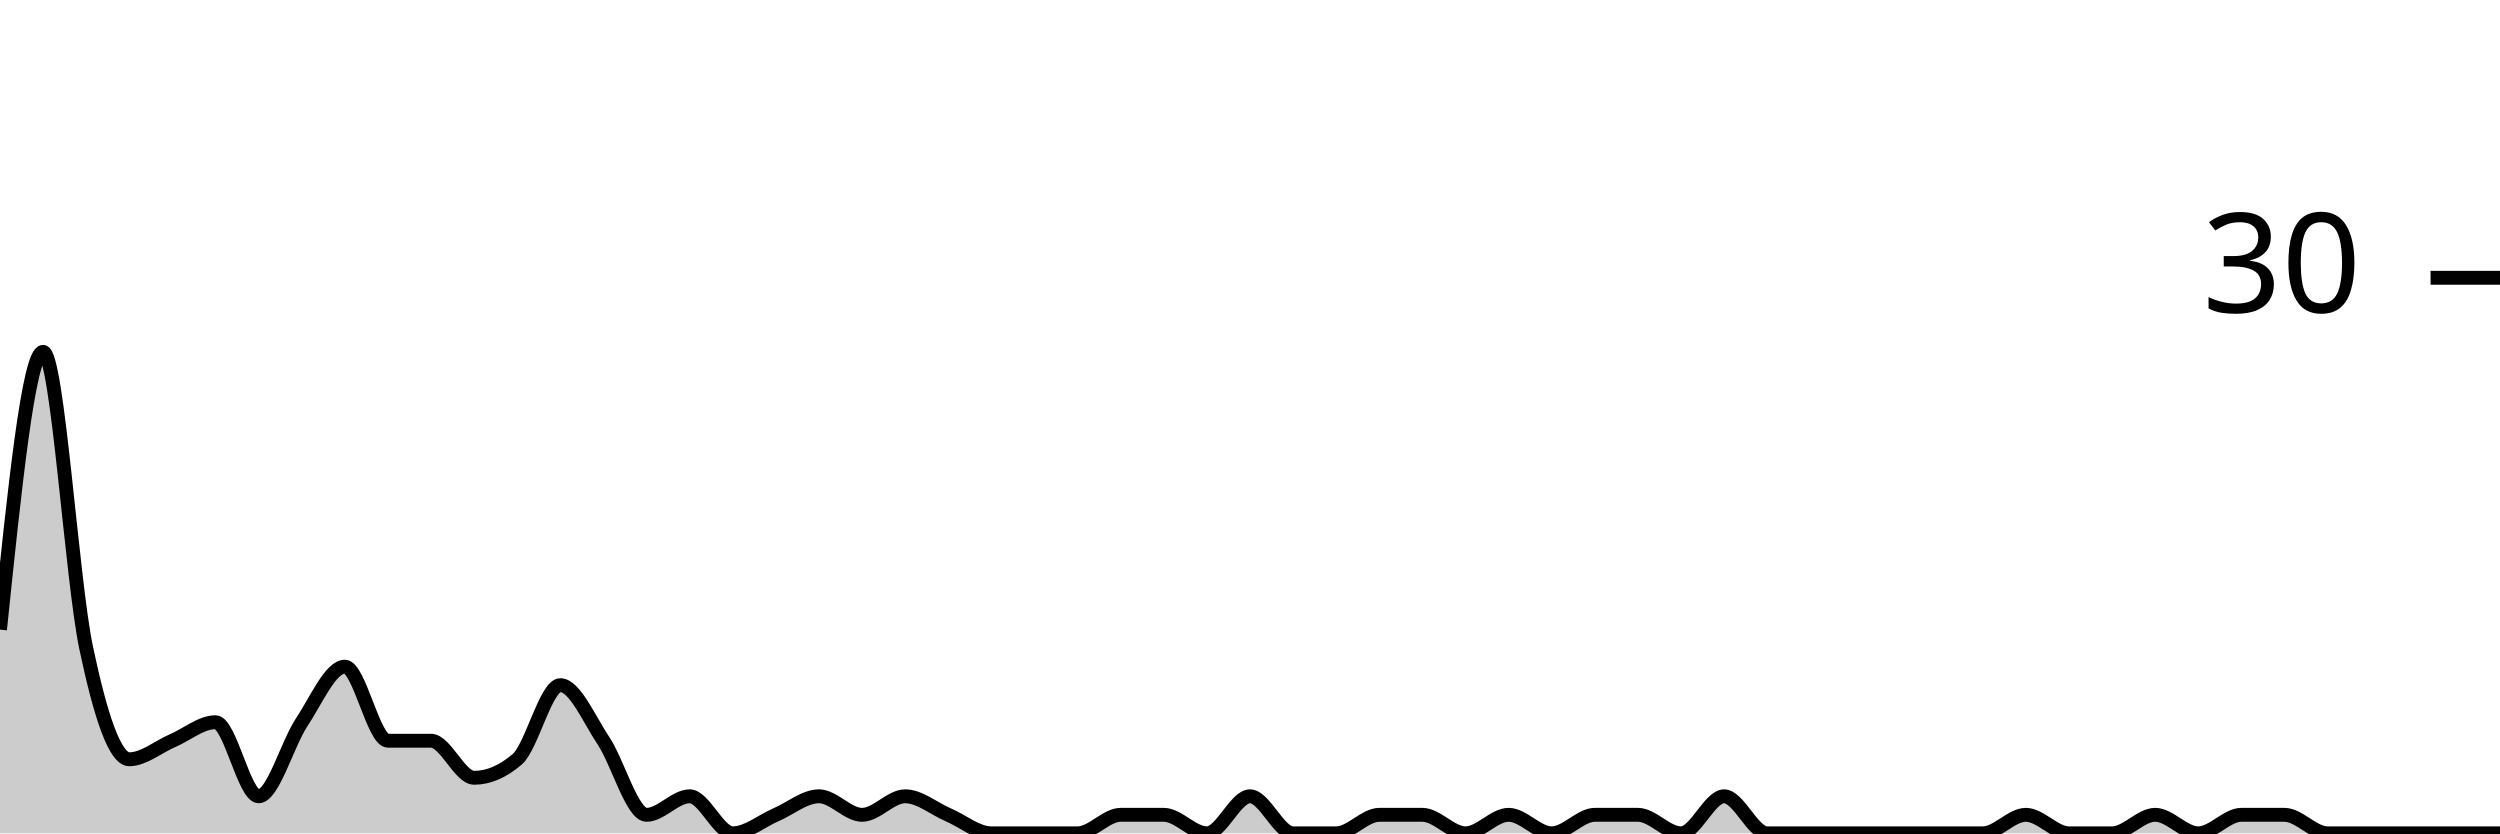
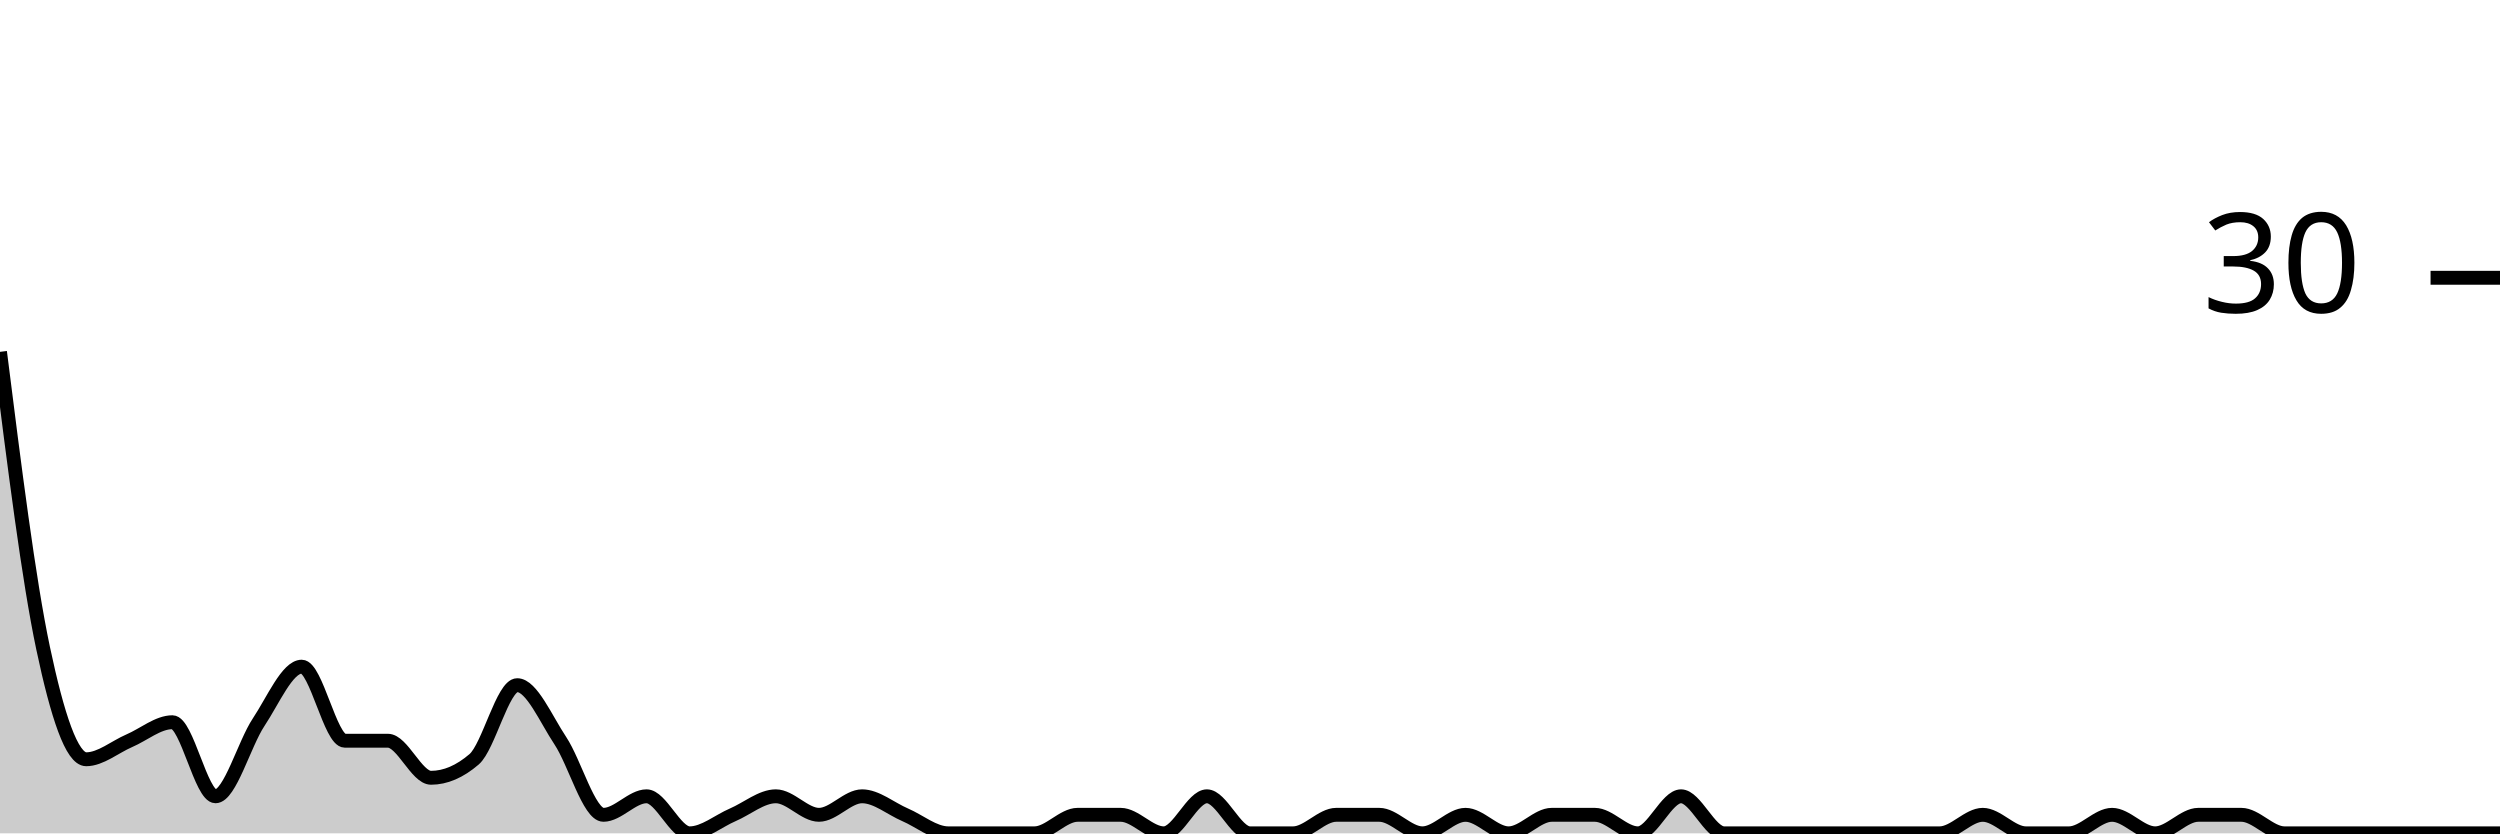
<svg xmlns="http://www.w3.org/2000/svg" viewBox="0 0 180 60">
  <g transform="translate(0,20)">
-     <path class="area" fill="rgba(0, 0, 0, 0.2)" d="M0,25.333C1.034,15.333,2.069,5.333,3.103,5.333C4.138,5.333,5.172,21.778,6.207,26.667C7.241,31.556,8.276,34.667,9.31,34.667C10.345,34.667,11.379,33.778,12.414,33.333C13.448,32.889,14.483,32,15.517,32C16.552,32,17.586,37.333,18.621,37.333C19.655,37.333,20.69,33.556,21.724,32C22.759,30.444,23.793,28,24.828,28C25.862,28,26.897,33.333,27.931,33.333C28.966,33.333,30,33.333,31.034,33.333C32.069,33.333,33.103,36,34.138,36C35.172,36,36.207,35.556,37.241,34.667C38.276,33.778,39.31,29.333,40.345,29.333C41.379,29.333,42.414,31.778,43.448,33.333C44.483,34.889,45.517,38.667,46.552,38.667C47.586,38.667,48.621,37.333,49.655,37.333C50.69,37.333,51.724,40,52.759,40C53.793,40,54.828,39.111,55.862,38.667C56.897,38.222,57.931,37.333,58.966,37.333C60,37.333,61.034,38.667,62.069,38.667C63.103,38.667,64.138,37.333,65.172,37.333C66.207,37.333,67.241,38.222,68.276,38.667C69.31,39.111,70.345,40,71.379,40C72.414,40,73.448,40,74.483,40C75.517,40,76.552,40,77.586,40C78.621,40,79.655,38.667,80.69,38.667C81.724,38.667,82.759,38.667,83.793,38.667C84.828,38.667,85.862,40,86.897,40C87.931,40,88.966,37.333,90,37.333C91.034,37.333,92.069,40,93.103,40C94.138,40,95.172,40,96.207,40C97.241,40,98.276,38.667,99.31,38.667C100.345,38.667,101.379,38.667,102.414,38.667C103.448,38.667,104.483,40,105.517,40C106.552,40,107.586,38.667,108.621,38.667C109.655,38.667,110.69,40,111.724,40C112.759,40,113.793,38.667,114.828,38.667C115.862,38.667,116.897,38.667,117.931,38.667C118.966,38.667,120,40,121.034,40C122.069,40,123.103,37.333,124.138,37.333C125.172,37.333,126.207,40,127.241,40C128.276,40,129.31,40,130.345,40C131.379,40,132.414,40,133.448,40C134.483,40,135.517,40,136.552,40C137.586,40,138.621,40,139.655,40C140.69,40,141.724,40,142.759,40C143.793,40,144.828,38.667,145.862,38.667C146.897,38.667,147.931,40,148.966,40C150,40,151.034,40,152.069,40C153.103,40,154.138,38.667,155.172,38.667C156.207,38.667,157.241,40,158.276,40C159.31,40,160.345,38.667,161.379,38.667C162.414,38.667,163.448,38.667,164.483,38.667C165.517,38.667,166.552,40,167.586,40C168.621,40,169.655,40,170.69,40C171.724,40,172.759,40,173.793,40C174.828,40,175.862,40,176.897,40C177.931,40,178.966,40,180,40L180,40C178.966,40,177.931,40,176.897,40C175.862,40,174.828,40,173.793,40C172.759,40,171.724,40,170.69,40C169.655,40,168.621,40,167.586,40C166.552,40,165.517,40,164.483,40C163.448,40,162.414,40,161.379,40C160.345,40,159.31,40,158.276,40C157.241,40,156.207,40,155.172,40C154.138,40,153.103,40,152.069,40C151.034,40,150,40,148.966,40C147.931,40,146.897,40,145.862,40C144.828,40,143.793,40,142.759,40C141.724,40,140.69,40,139.655,40C138.621,40,137.586,40,136.552,40C135.517,40,134.483,40,133.448,40C132.414,40,131.379,40,130.345,40C129.31,40,128.276,40,127.241,40C126.207,40,125.172,40,124.138,40C123.103,40,122.069,40,121.034,40C120,40,118.966,40,117.931,40C116.897,40,115.862,40,114.828,40C113.793,40,112.759,40,111.724,40C110.69,40,109.655,40,108.621,40C107.586,40,106.552,40,105.517,40C104.483,40,103.448,40,102.414,40C101.379,40,100.345,40,99.31,40C98.276,40,97.241,40,96.207,40C95.172,40,94.138,40,93.103,40C92.069,40,91.034,40,90,40C88.966,40,87.931,40,86.897,40C85.862,40,84.828,40,83.793,40C82.759,40,81.724,40,80.69,40C79.655,40,78.621,40,77.586,40C76.552,40,75.517,40,74.483,40C73.448,40,72.414,40,71.379,40C70.345,40,69.31,40,68.276,40C67.241,40,66.207,40,65.172,40C64.138,40,63.103,40,62.069,40C61.034,40,60,40,58.966,40C57.931,40,56.897,40,55.862,40C54.828,40,53.793,40,52.759,40C51.724,40,50.69,40,49.655,40C48.621,40,47.586,40,46.552,40C45.517,40,44.483,40,43.448,40C42.414,40,41.379,40,40.345,40C39.31,40,38.276,40,37.241,40C36.207,40,35.172,40,34.138,40C33.103,40,32.069,40,31.034,40C30,40,28.966,40,27.931,40C26.897,40,25.862,40,24.828,40C23.793,40,22.759,40,21.724,40C20.69,40,19.655,40,18.621,40C17.586,40,16.552,40,15.517,40C14.483,40,13.448,40,12.414,40C11.379,40,10.345,40,9.31,40C8.276,40,7.241,40,6.207,40C5.172,40,4.138,40,3.103,40C2.069,40,1.034,40,0,40Z" />
-     <path class="line" stroke="black" fill="none" d="M0,25.333C1.034,15.333,2.069,5.333,3.103,5.333C4.138,5.333,5.172,21.778,6.207,26.667C7.241,31.556,8.276,34.667,9.31,34.667C10.345,34.667,11.379,33.778,12.414,33.333C13.448,32.889,14.483,32,15.517,32C16.552,32,17.586,37.333,18.621,37.333C19.655,37.333,20.69,33.556,21.724,32C22.759,30.444,23.793,28,24.828,28C25.862,28,26.897,33.333,27.931,33.333C28.966,33.333,30,33.333,31.034,33.333C32.069,33.333,33.103,36,34.138,36C35.172,36,36.207,35.556,37.241,34.667C38.276,33.778,39.31,29.333,40.345,29.333C41.379,29.333,42.414,31.778,43.448,33.333C44.483,34.889,45.517,38.667,46.552,38.667C47.586,38.667,48.621,37.333,49.655,37.333C50.69,37.333,51.724,40,52.759,40C53.793,40,54.828,39.111,55.862,38.667C56.897,38.222,57.931,37.333,58.966,37.333C60,37.333,61.034,38.667,62.069,38.667C63.103,38.667,64.138,37.333,65.172,37.333C66.207,37.333,67.241,38.222,68.276,38.667C69.31,39.111,70.345,40,71.379,40C72.414,40,73.448,40,74.483,40C75.517,40,76.552,40,77.586,40C78.621,40,79.655,38.667,80.69,38.667C81.724,38.667,82.759,38.667,83.793,38.667C84.828,38.667,85.862,40,86.897,40C87.931,40,88.966,37.333,90,37.333C91.034,37.333,92.069,40,93.103,40C94.138,40,95.172,40,96.207,40C97.241,40,98.276,38.667,99.31,38.667C100.345,38.667,101.379,38.667,102.414,38.667C103.448,38.667,104.483,40,105.517,40C106.552,40,107.586,38.667,108.621,38.667C109.655,38.667,110.69,40,111.724,40C112.759,40,113.793,38.667,114.828,38.667C115.862,38.667,116.897,38.667,117.931,38.667C118.966,38.667,120,40,121.034,40C122.069,40,123.103,37.333,124.138,37.333C125.172,37.333,126.207,40,127.241,40C128.276,40,129.31,40,130.345,40C131.379,40,132.414,40,133.448,40C134.483,40,135.517,40,136.552,40C137.586,40,138.621,40,139.655,40C140.69,40,141.724,40,142.759,40C143.793,40,144.828,38.667,145.862,38.667C146.897,38.667,147.931,40,148.966,40C150,40,151.034,40,152.069,40C153.103,40,154.138,38.667,155.172,38.667C156.207,38.667,157.241,40,158.276,40C159.31,40,160.345,38.667,161.379,38.667C162.414,38.667,163.448,38.667,164.483,38.667C165.517,38.667,166.552,40,167.586,40C168.621,40,169.655,40,170.69,40C171.724,40,172.759,40,173.793,40C174.828,40,175.862,40,176.897,40C177.931,40,178.966,40,180,40" />
+     <path class="area" fill="rgba(0, 0, 0, 0.2)" d="M0,5.333C1.034,13.556,2.069,21.778,3.103,26.667C4.138,31.556,5.172,34.667,6.207,34.667C7.241,34.667,8.276,33.778,9.31,33.333C10.345,32.889,11.379,32,12.414,32C13.448,32,14.483,37.333,15.517,37.333C16.552,37.333,17.586,33.556,18.621,32C19.655,30.444,20.69,28,21.724,28C22.759,28,23.793,33.333,24.828,33.333C25.862,33.333,26.897,33.333,27.931,33.333C28.966,33.333,30,36,31.034,36C32.069,36,33.103,35.556,34.138,34.667C35.172,33.778,36.207,29.333,37.241,29.333C38.276,29.333,39.31,31.778,40.345,33.333C41.379,34.889,42.414,38.667,43.448,38.667C44.483,38.667,45.517,37.333,46.552,37.333C47.586,37.333,48.621,40,49.655,40C50.69,40,51.724,39.111,52.759,38.667C53.793,38.222,54.828,37.333,55.862,37.333C56.897,37.333,57.931,38.667,58.966,38.667C60,38.667,61.034,37.333,62.069,37.333C63.103,37.333,64.138,38.222,65.172,38.667C66.207,39.111,67.241,40,68.276,40C69.31,40,70.345,40,71.379,40C72.414,40,73.448,40,74.483,40C75.517,40,76.552,38.667,77.586,38.667C78.621,38.667,79.655,38.667,80.69,38.667C81.724,38.667,82.759,40,83.793,40C84.828,40,85.862,37.333,86.897,37.333C87.931,37.333,88.966,40,90,40C91.034,40,92.069,40,93.103,40C94.138,40,95.172,38.667,96.207,38.667C97.241,38.667,98.276,38.667,99.31,38.667C100.345,38.667,101.379,40,102.414,40C103.448,40,104.483,38.667,105.517,38.667C106.552,38.667,107.586,40,108.621,40C109.655,40,110.69,38.667,111.724,38.667C112.759,38.667,113.793,38.667,114.828,38.667C115.862,38.667,116.897,40,117.931,40C118.966,40,120,37.333,121.034,37.333C122.069,37.333,123.103,40,124.138,40C125.172,40,126.207,40,127.241,40C128.276,40,129.31,40,130.345,40C131.379,40,132.414,40,133.448,40C134.483,40,135.517,40,136.552,40C137.586,40,138.621,40,139.655,40C140.69,40,141.724,38.667,142.759,38.667C143.793,38.667,144.828,40,145.862,40C146.897,40,147.931,40,148.966,40C150,40,151.034,38.667,152.069,38.667C153.103,38.667,154.138,40,155.172,40C156.207,40,157.241,38.667,158.276,38.667C159.31,38.667,160.345,38.667,161.379,38.667C162.414,38.667,163.448,40,164.483,40C165.517,40,166.552,40,167.586,40C168.621,40,169.655,40,170.69,40C171.724,40,172.759,40,173.793,40C174.828,40,175.862,40,176.897,40C177.931,40,178.966,40,180,40L180,40C178.966,40,177.931,40,176.897,40C175.862,40,174.828,40,173.793,40C172.759,40,171.724,40,170.69,40C169.655,40,168.621,40,167.586,40C166.552,40,165.517,40,164.483,40C163.448,40,162.414,40,161.379,40C160.345,40,159.31,40,158.276,40C157.241,40,156.207,40,155.172,40C154.138,40,153.103,40,152.069,40C151.034,40,150,40,148.966,40C147.931,40,146.897,40,145.862,40C144.828,40,143.793,40,142.759,40C141.724,40,140.69,40,139.655,40C138.621,40,137.586,40,136.552,40C135.517,40,134.483,40,133.448,40C132.414,40,131.379,40,130.345,40C129.31,40,128.276,40,127.241,40C126.207,40,125.172,40,124.138,40C123.103,40,122.069,40,121.034,40C120,40,118.966,40,117.931,40C116.897,40,115.862,40,114.828,40C113.793,40,112.759,40,111.724,40C110.69,40,109.655,40,108.621,40C107.586,40,106.552,40,105.517,40C104.483,40,103.448,40,102.414,40C101.379,40,100.345,40,99.31,40C98.276,40,97.241,40,96.207,40C95.172,40,94.138,40,93.103,40C92.069,40,91.034,40,90,40C88.966,40,87.931,40,86.897,40C85.862,40,84.828,40,83.793,40C82.759,40,81.724,40,80.69,40C79.655,40,78.621,40,77.586,40C76.552,40,75.517,40,74.483,40C73.448,40,72.414,40,71.379,40C70.345,40,69.31,40,68.276,40C67.241,40,66.207,40,65.172,40C64.138,40,63.103,40,62.069,40C61.034,40,60,40,58.966,40C57.931,40,56.897,40,55.862,40C54.828,40,53.793,40,52.759,40C51.724,40,50.69,40,49.655,40C48.621,40,47.586,40,46.552,40C45.517,40,44.483,40,43.448,40C42.414,40,41.379,40,40.345,40C39.31,40,38.276,40,37.241,40C36.207,40,35.172,40,34.138,40C33.103,40,32.069,40,31.034,40C30,40,28.966,40,27.931,40C26.897,40,25.862,40,24.828,40C23.793,40,22.759,40,21.724,40C20.69,40,19.655,40,18.621,40C17.586,40,16.552,40,15.517,40C14.483,40,13.448,40,12.414,40C11.379,40,10.345,40,9.31,40C8.276,40,7.241,40,6.207,40C5.172,40,4.138,40,3.103,40C2.069,40,1.034,40,0,40Z" />
+     <path class="line" stroke="black" fill="none" d="M0,5.333C1.034,13.556,2.069,21.778,3.103,26.667C4.138,31.556,5.172,34.667,6.207,34.667C7.241,34.667,8.276,33.778,9.31,33.333C10.345,32.889,11.379,32,12.414,32C13.448,32,14.483,37.333,15.517,37.333C16.552,37.333,17.586,33.556,18.621,32C19.655,30.444,20.69,28,21.724,28C22.759,28,23.793,33.333,24.828,33.333C25.862,33.333,26.897,33.333,27.931,33.333C28.966,33.333,30,36,31.034,36C32.069,36,33.103,35.556,34.138,34.667C35.172,33.778,36.207,29.333,37.241,29.333C38.276,29.333,39.31,31.778,40.345,33.333C41.379,34.889,42.414,38.667,43.448,38.667C44.483,38.667,45.517,37.333,46.552,37.333C47.586,37.333,48.621,40,49.655,40C50.69,40,51.724,39.111,52.759,38.667C53.793,38.222,54.828,37.333,55.862,37.333C56.897,37.333,57.931,38.667,58.966,38.667C60,38.667,61.034,37.333,62.069,37.333C63.103,37.333,64.138,38.222,65.172,38.667C66.207,39.111,67.241,40,68.276,40C69.31,40,70.345,40,71.379,40C72.414,40,73.448,40,74.483,40C75.517,40,76.552,38.667,77.586,38.667C78.621,38.667,79.655,38.667,80.69,38.667C81.724,38.667,82.759,40,83.793,40C84.828,40,85.862,37.333,86.897,37.333C87.931,37.333,88.966,40,90,40C91.034,40,92.069,40,93.103,40C94.138,40,95.172,38.667,96.207,38.667C97.241,38.667,98.276,38.667,99.31,38.667C100.345,38.667,101.379,40,102.414,40C103.448,40,104.483,38.667,105.517,38.667C106.552,38.667,107.586,40,108.621,40C109.655,40,110.69,38.667,111.724,38.667C112.759,38.667,113.793,38.667,114.828,38.667C115.862,38.667,116.897,40,117.931,40C118.966,40,120,37.333,121.034,37.333C122.069,37.333,123.103,40,124.138,40C125.172,40,126.207,40,127.241,40C128.276,40,129.31,40,130.345,40C131.379,40,132.414,40,133.448,40C134.483,40,135.517,40,136.552,40C137.586,40,138.621,40,139.655,40C140.69,40,141.724,38.667,142.759,38.667C143.793,38.667,144.828,40,145.862,40C146.897,40,147.931,40,148.966,40C150,40,151.034,38.667,152.069,38.667C153.103,38.667,154.138,40,155.172,40C156.207,40,157.241,38.667,158.276,38.667C159.31,38.667,160.345,38.667,161.379,38.667C162.414,38.667,163.448,40,164.483,40C165.517,40,166.552,40,167.586,40C168.621,40,169.655,40,170.69,40C171.724,40,172.759,40,173.793,40C174.828,40,175.862,40,176.897,40C177.931,40,178.966,40,180,40" />
    <path class="axis-ceiling" stroke-width="1" stroke="black" fill="none" d="M175,0L180,0" />
    <text class="axis-ceiling-label" font-family="sans-serif" text-anchor="end" font-size="10px" x="170" y="2.5">30</text>
  </g>
</svg>
